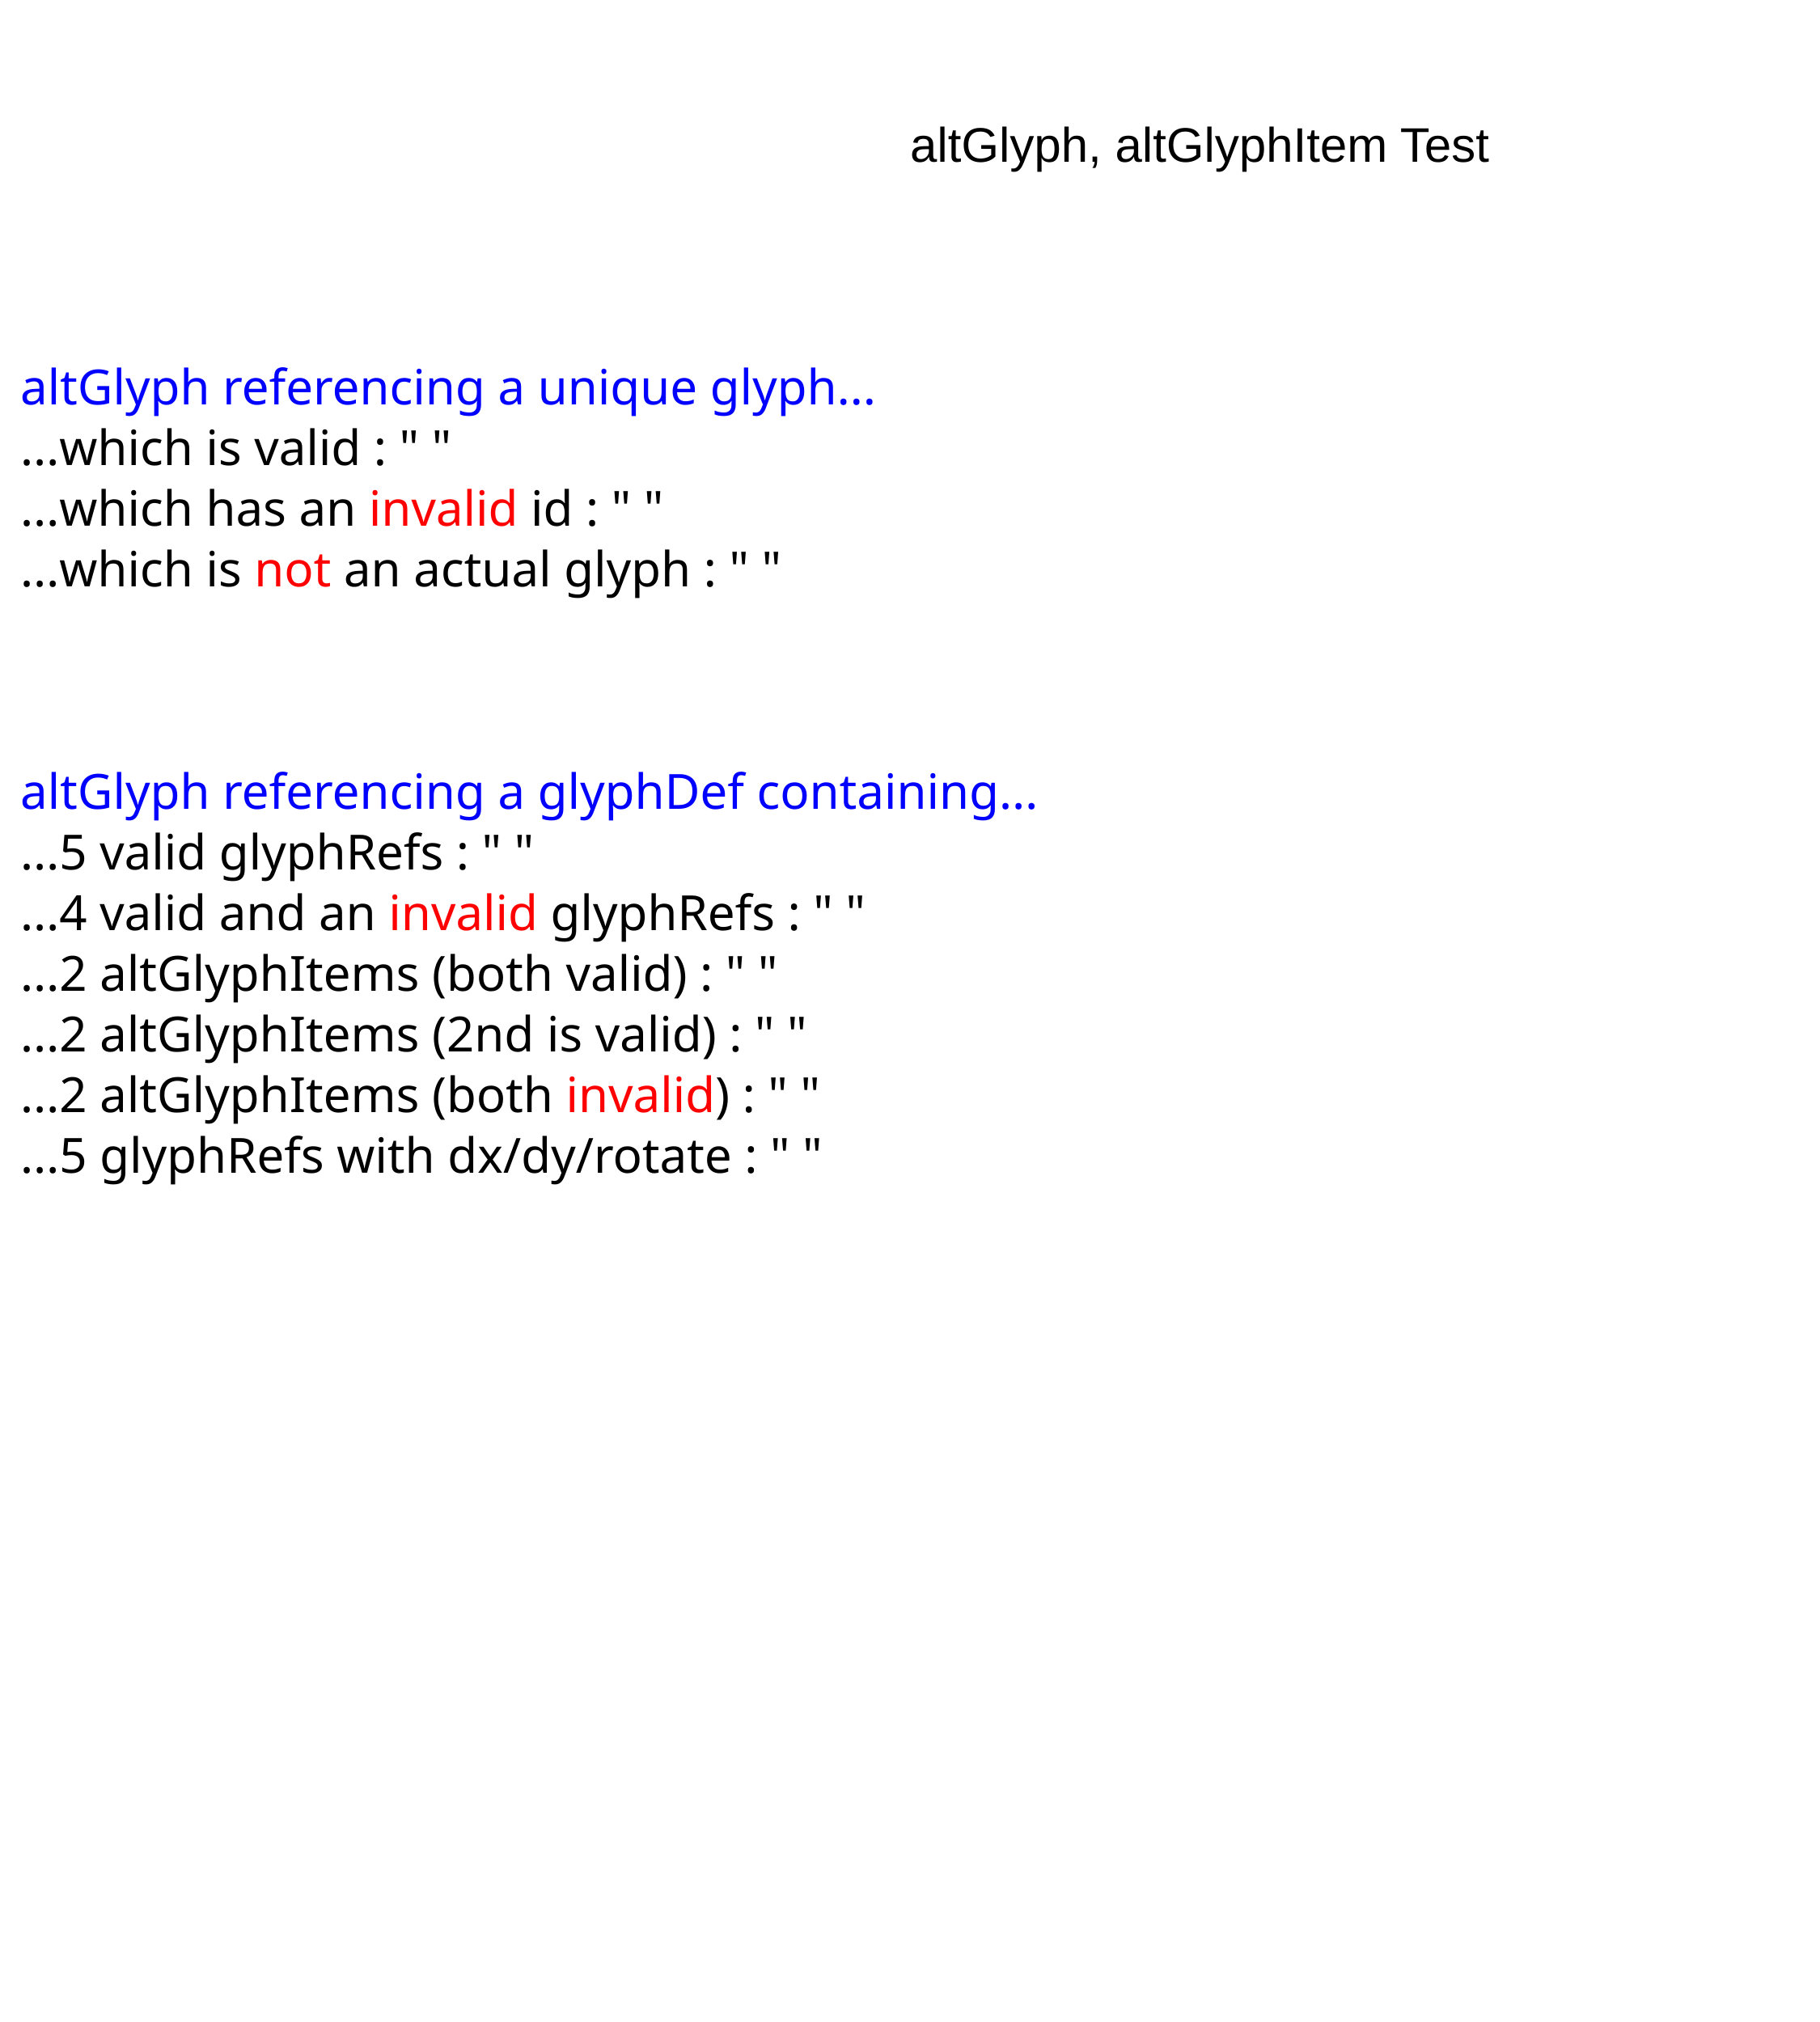
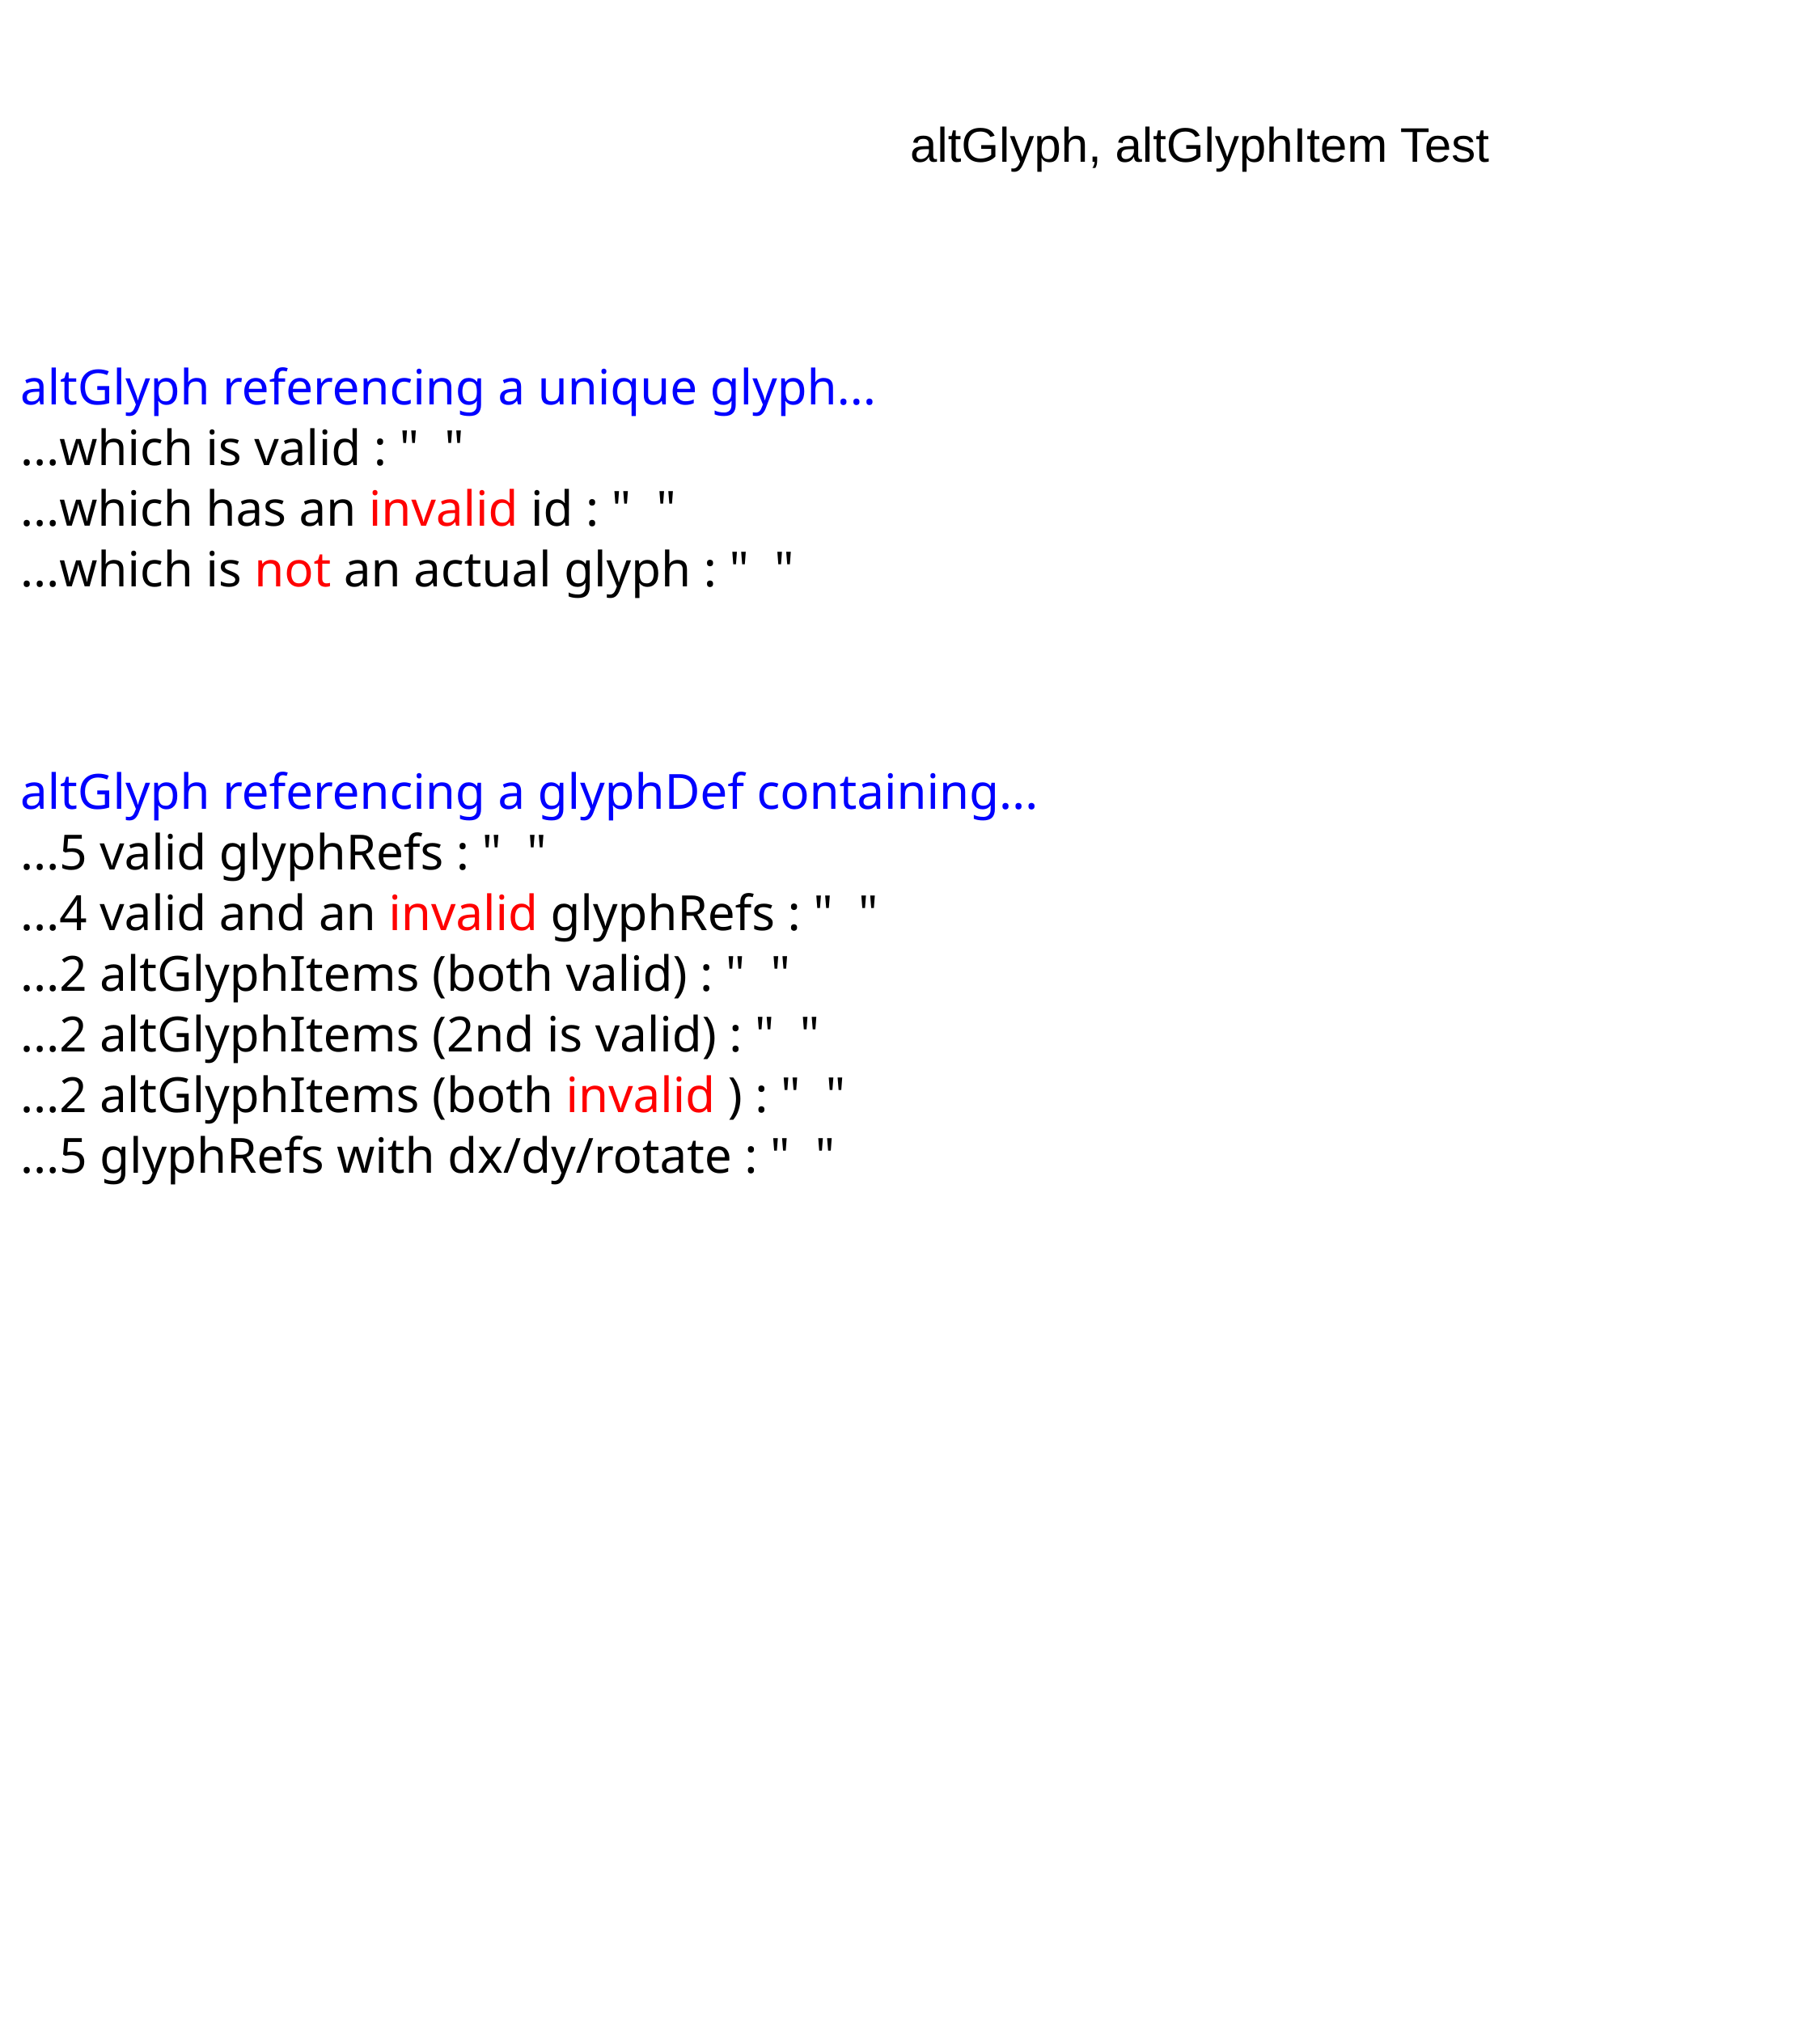
- <svg xmlns:xlink="http://www.w3.org/1999/xlink" width="450" height="500" viewBox="0 0 450 500" font-family="Arial">
+ <svg xmlns:xlink="http://www.w3.org/1999/xlink" width="450" height="500" font-family="Arial" viewBox="0 0 450 500">
  <g id="content">
-     <text class="title" x="50%" y="40">altGlyph, altGlyphItem Test</text>
+     <text x="50%" y="40" class="title">altGlyph, altGlyphItem Test</text>
    <defs>
      <font id="Font1" horiz-adv-x="1000">
-         <font-face font-family="Super Sans" units-per-em="1000" cap-height="600" x-height="400" ascent="700" descent="300" alphabetic="0" mathematical="350" ideographic="400" hanging="500">
+         <font-face x-height="400" alphabetic="0" ascent="700" cap-height="600" descent="300" font-family="Super Sans" hanging="500" ideographic="400" mathematical="350" units-per-em="1000">
          <font-face-src>
            <font-face-name name="Super Sans Bold" />
          </font-face-src>
        </font-face>
-         <missing-glyph d="M0,0h200v200h-200z" />
-         <glyph id="MyA" unicode="A" horiz-adv-x="500" d="M0,0v500h400v-500h-100v200h-200v-200zM100,300h200v100h-200z" />
-         <glyph id="MyB" unicode="B" horiz-adv-x="500" d="M0,0h300v100h-200v100h200v100h-200v100h200v100h-300zM300,100h100v100h-100zM300,300h100v100h-100z" />
-         <glyph id="MyC" unicode="C" horiz-adv-x="500" d="M0,0h400v100h-300v300h300v100h-400z" />
-         <glyph id="MyD" unicode="D" horiz-adv-x="500" d="M0,0h300v100h-200v300h200v100h-300zM300,100h100v300h-100z" />
-         <glyph id="MyE" unicode="E" horiz-adv-x="500" d="M0,0h400v100h-300v100h200v100h-200v100h300v100h-400z" />
+         <glyph id="MyA" d="M0,0v500h400v-500h-100v200h-200v-200zM100,300h200v100h-200z" horiz-adv-x="500" unicode="A" />
+         <glyph id="MyB" d="M0,0h300v100h-200v100h200v100h-200v100h200v100h-300zM300,100h100v100h-100zM300,300h100v100h-100z" horiz-adv-x="500" unicode="B" />
+         <glyph id="MyC" d="M0,0h400v100h-300v300h300v100h-400z" horiz-adv-x="500" unicode="C" />
+         <glyph id="MyD" d="M0,0h300v100h-200v300h200v100h-300zM300,100h100v300h-100z" horiz-adv-x="500" unicode="D" />
+         <glyph id="MyE" d="M0,0h400v100h-300v100h200v100h-200v100h300v100h-400z" horiz-adv-x="500" unicode="E" />
      </font>
      <altGlyphDef id="MyAltGlyphDef1">
        <glyphRef xlink:href="#MyA" />
        <glyphRef xlink:href="#MyB" />
        <glyphRef xlink:href="#MyC" />
        <glyphRef xlink:href="#MyD" />
        <glyphRef xlink:href="#MyE" />
      </altGlyphDef>
      <altGlyphDef id="MyAltGlyphDef2">
        <glyphRef xlink:href="#MyA" />
        <glyphRef xlink:href="#NoSuchId" />
        <glyphRef xlink:href="#MyC" />
        <glyphRef xlink:href="#MyD" />
        <glyphRef xlink:href="#MyE" />
      </altGlyphDef>
      <altGlyphDef id="MyAltGlyphDef3">
        <altGlyphItem>
          <glyphRef xlink:href="#MyA" />
          <glyphRef xlink:href="#MyA" />
          <glyphRef xlink:href="#MyA" />
          <glyphRef xlink:href="#MyA" />
          <glyphRef xlink:href="#MyA" />
        </altGlyphItem>
        <altGlyphItem>
          <glyphRef xlink:href="#MyB" />
          <glyphRef xlink:href="#MyB" />
          <glyphRef xlink:href="#MyB" />
          <glyphRef xlink:href="#MyB" />
          <glyphRef xlink:href="#MyB" />
        </altGlyphItem>
      </altGlyphDef>
      <altGlyphDef id="MyAltGlyphDef4">
        <altGlyphItem>
          <glyphRef xlink:href="#MyA" />
          <glyphRef xlink:href="#NoSuchId" />
          <glyphRef xlink:href="#MyA" />
        </altGlyphItem>
        <altGlyphItem>
          <glyphRef xlink:href="#MyB" />
          <glyphRef xlink:href="#MyB" />
          <glyphRef xlink:href="#MyB" />
          <glyphRef xlink:href="#MyB" />
          <glyphRef xlink:href="#MyB" />
        </altGlyphItem>
      </altGlyphDef>
      <altGlyphDef id="MyAltGlyphDef5">
        <altGlyphItem>
          <glyphRef xlink:href="#MyA" />
          <glyphRef xlink:href="#NoSuchId" />
          <glyphRef xlink:href="#MyA" />
        </altGlyphItem>
        <altGlyphItem>
          <glyphRef xlink:href="#MyB" />
          <glyphRef xlink:href="#MyB" />
          <glyphRef xlink:href="#NoSuchId" />
        </altGlyphItem>
      </altGlyphDef>
    </defs>
    <g id="test-body-content" font-family="sans-serif">
-       <text fill="blue" x="5" y="20%">altGlyph referencing a unique glyph...</text>
-       <text x="5" y="23%">...which is valid : "
-          <altGlyph fill="green" xlink:href="#MyE">No Match</altGlyph>
- "      </text>
-       <text x="5" y="26%">...which has an
-          <tspan fill="red">invalid</tspan>
-  id : "         <altGlyph fill="red" xlink:href="#NoSuchID">No Match</altGlyph>
- "      </text>
-       <text x="5" y="29%">...which is
-          <tspan fill="red">not</tspan>
-  an actual glyph : "         <altGlyph fill="red" xlink:href="#Font1">No Match</altGlyph>
- "      </text>
-       <text fill="blue" x="5" y="40%">altGlyph referencing a glyphDef containing...</text>
-       <text x="5" y="43%">...5 valid glyphRefs : "
-          <altGlyph fill="green" xlink:href="#MyAltGlyphDef1">No Match</altGlyph>
- "      </text>
-       <text x="5" y="46%">...4 valid and an
-          <tspan fill="red">invalid</tspan>
-  glyphRefs : "         <altGlyph fill="red" xlink:href="#MyAltGlyphDef2">No Match</altGlyph>
- "      </text>
-       <text x="5" y="49%">...2 altGlyphItems (both valid) : "
-          <altGlyph fill="green" xlink:href="#MyAltGlyphDef3">No Match</altGlyph>
- "      </text>
-       <text x="5" y="52%">...2 altGlyphItems (2nd is valid) : "
-          <altGlyph fill="green" xlink:href="#MyAltGlyphDef4">No Match</altGlyph>
- "      </text>
-       <text x="5" y="55%">...2 altGlyphItems (both
-          <tspan fill="red">invalid</tspan>
- ) : "         <altGlyph fill="red" xlink:href="#MyAltGlyphDef5">No Match</altGlyph>
- "      </text>
-       <text x="5" y="58%">...5 glyphRefs with dx/dy/rotate : "
-          <altGlyph rotate="10,10,10,10,10" dx="0,2,2,2,2" dy="0,2,2,-2,-2" fill="green" xlink:href="#MyAltGlyphDef1">No Match</altGlyph>
- "      </text>
+       <text x="5" y="20%" fill="#00f">altGlyph referencing a unique glyph...</text>
+       <text x="5" y="23%">...which is valid : " <altGlyph fill="green" xlink:href="#MyE">No Match</altGlyph> "</text>
+       <text x="5" y="26%">...which has an <tspan fill="red">invalid</tspan> id : " <altGlyph fill="red" xlink:href="#NoSuchID">No Match</altGlyph> "</text>
+       <text x="5" y="29%">...which is <tspan fill="red">not</tspan> an actual glyph : " <altGlyph fill="red" xlink:href="#Font1">No Match</altGlyph> "</text>
+       <text x="5" y="40%" fill="#00f">altGlyph referencing a glyphDef containing...</text>
+       <text x="5" y="43%">...5 valid glyphRefs : " <altGlyph fill="green" xlink:href="#MyAltGlyphDef1">No Match</altGlyph> "</text>
+       <text x="5" y="46%">...4 valid and an <tspan fill="red">invalid</tspan> glyphRefs : " <altGlyph fill="red" xlink:href="#MyAltGlyphDef2">No Match</altGlyph> "</text>
+       <text x="5" y="49%">...2 altGlyphItems (both valid) : " <altGlyph fill="green" xlink:href="#MyAltGlyphDef3">No Match</altGlyph> "</text>
+       <text x="5" y="52%">...2 altGlyphItems (2nd is valid) : " <altGlyph fill="green" xlink:href="#MyAltGlyphDef4">No Match</altGlyph> "</text>
+       <text x="5" y="55%">...2 altGlyphItems (both <tspan fill="red">invalid</tspan> ) : " <altGlyph fill="red" xlink:href="#MyAltGlyphDef5">No Match</altGlyph> "</text>
+       <text x="5" y="58%">...5 glyphRefs with dx/dy/rotate : " <altGlyph fill="green" dx="0 2 2 2 2" dy="0 2 2 -2 -2" rotate="10,10,10,10,10" xlink:href="#MyAltGlyphDef1">No Match</altGlyph> "</text>
    </g>
  </g>
</svg>
